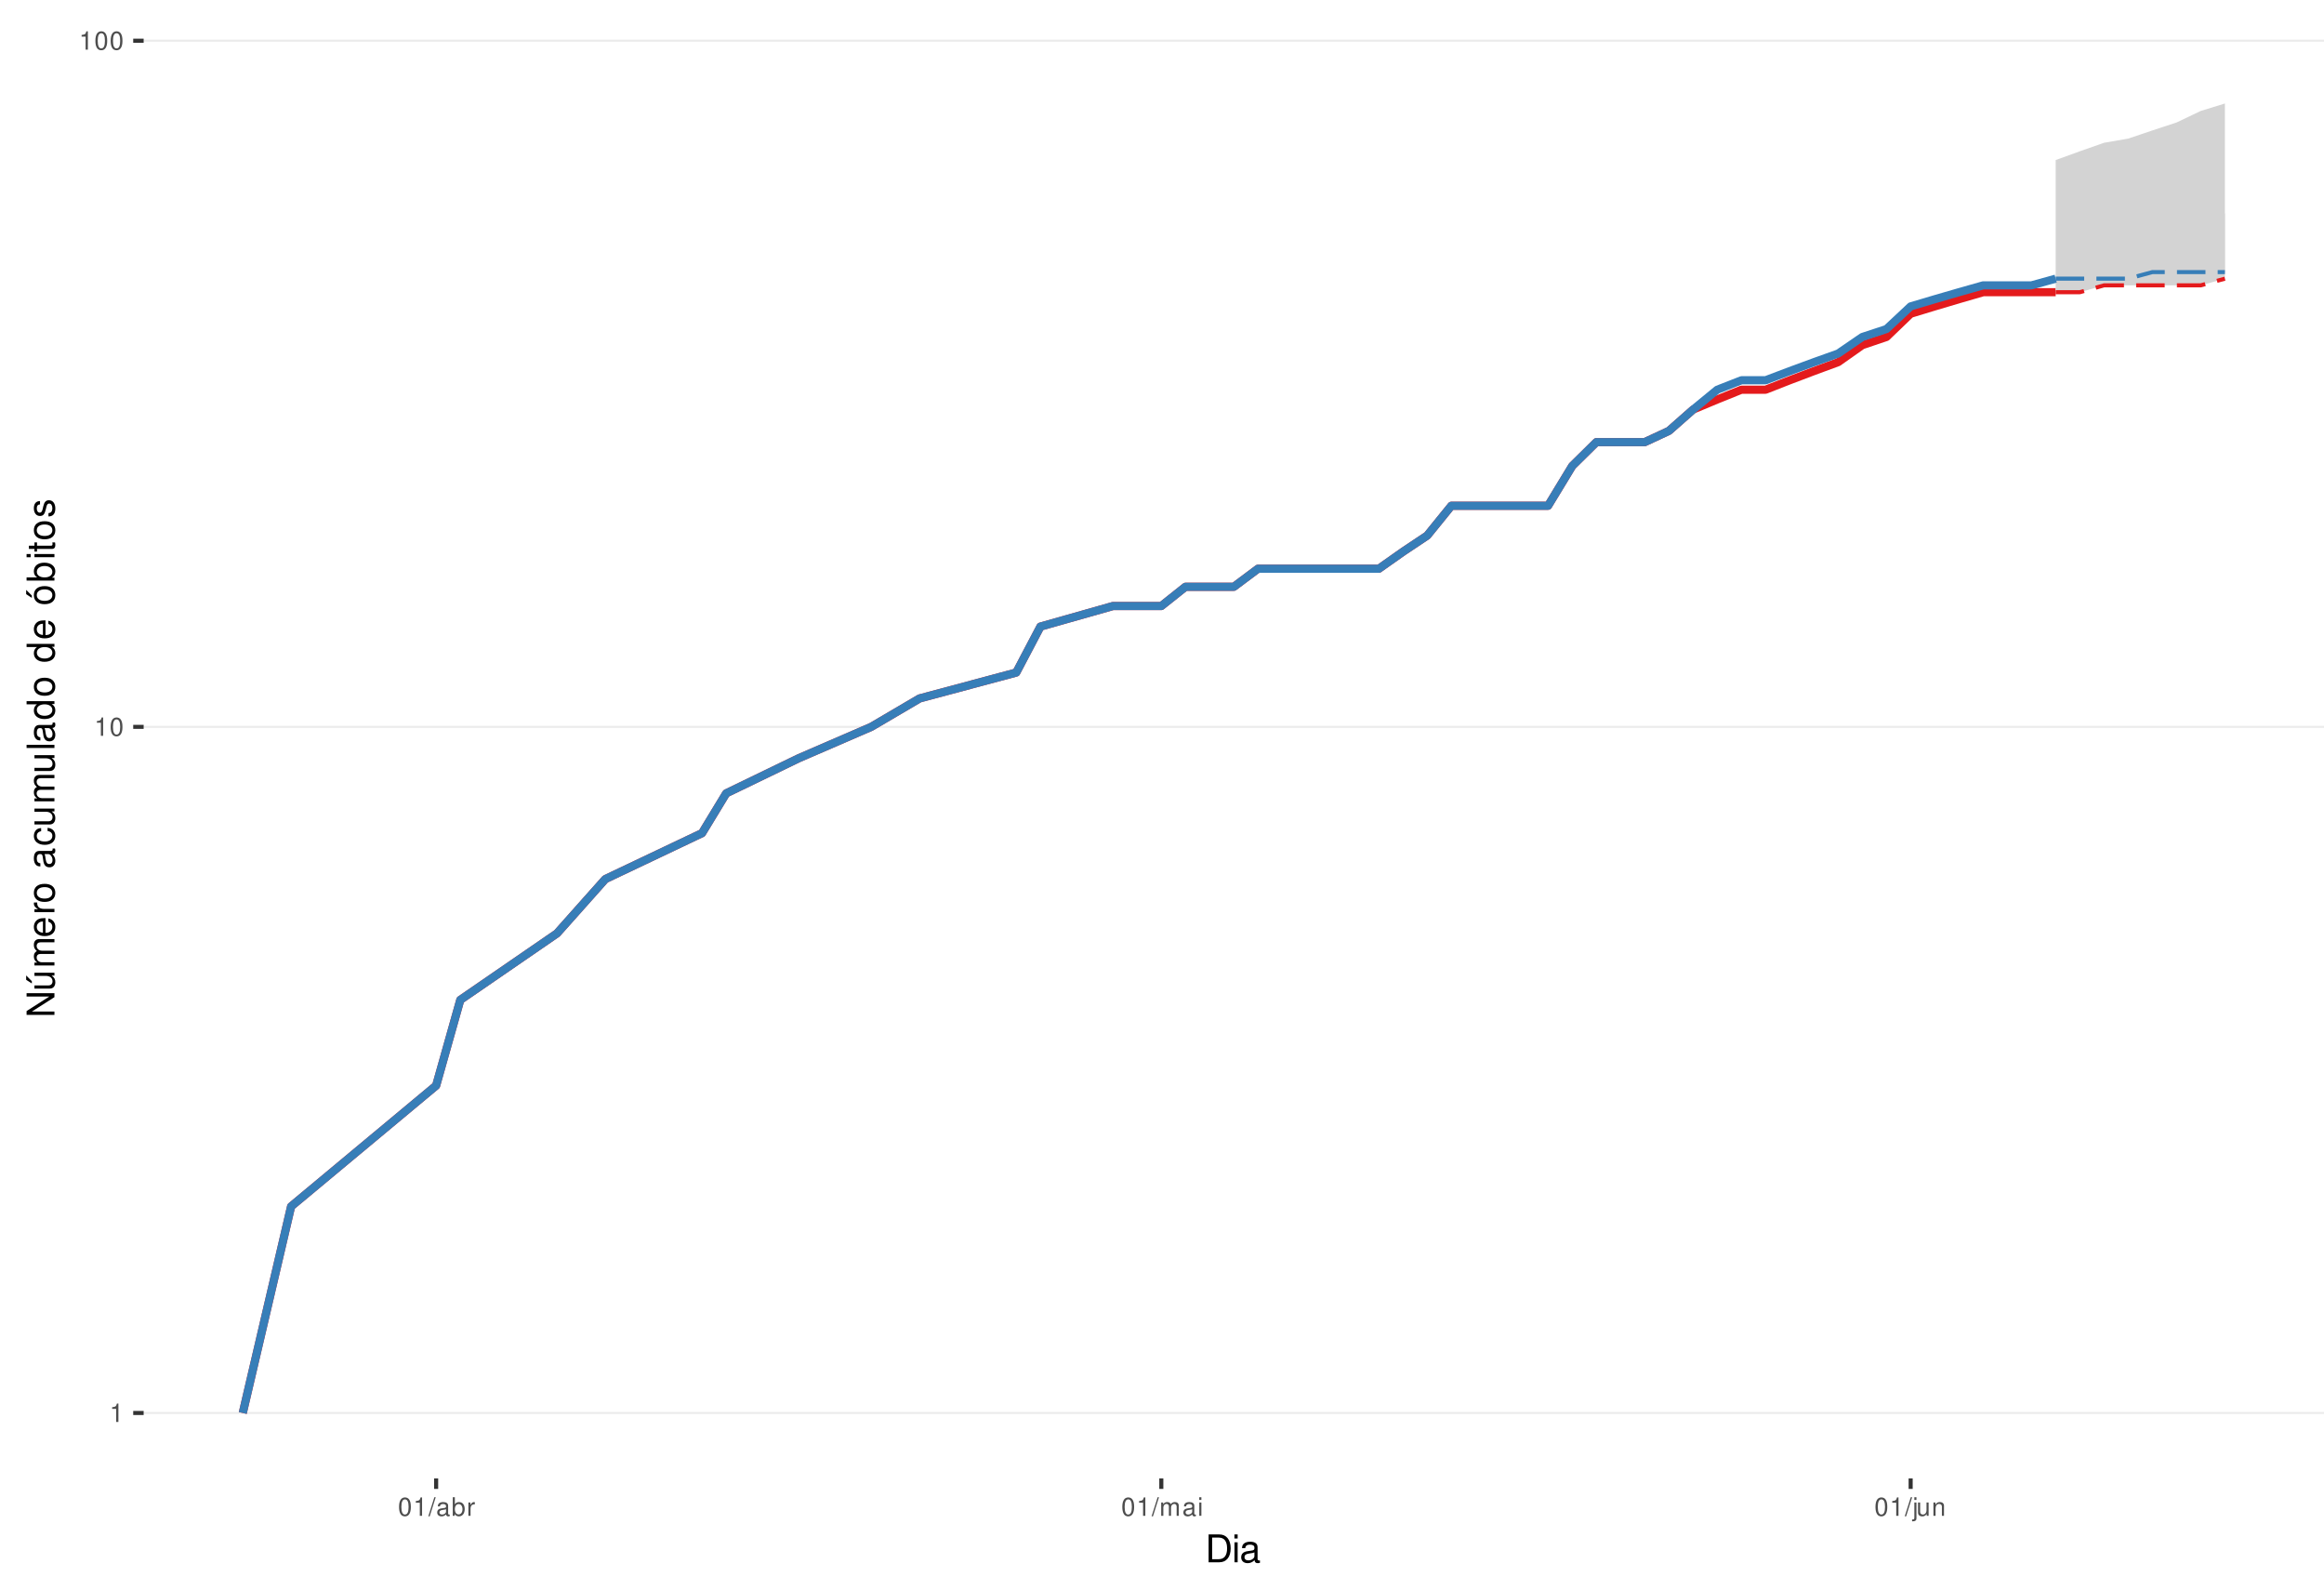
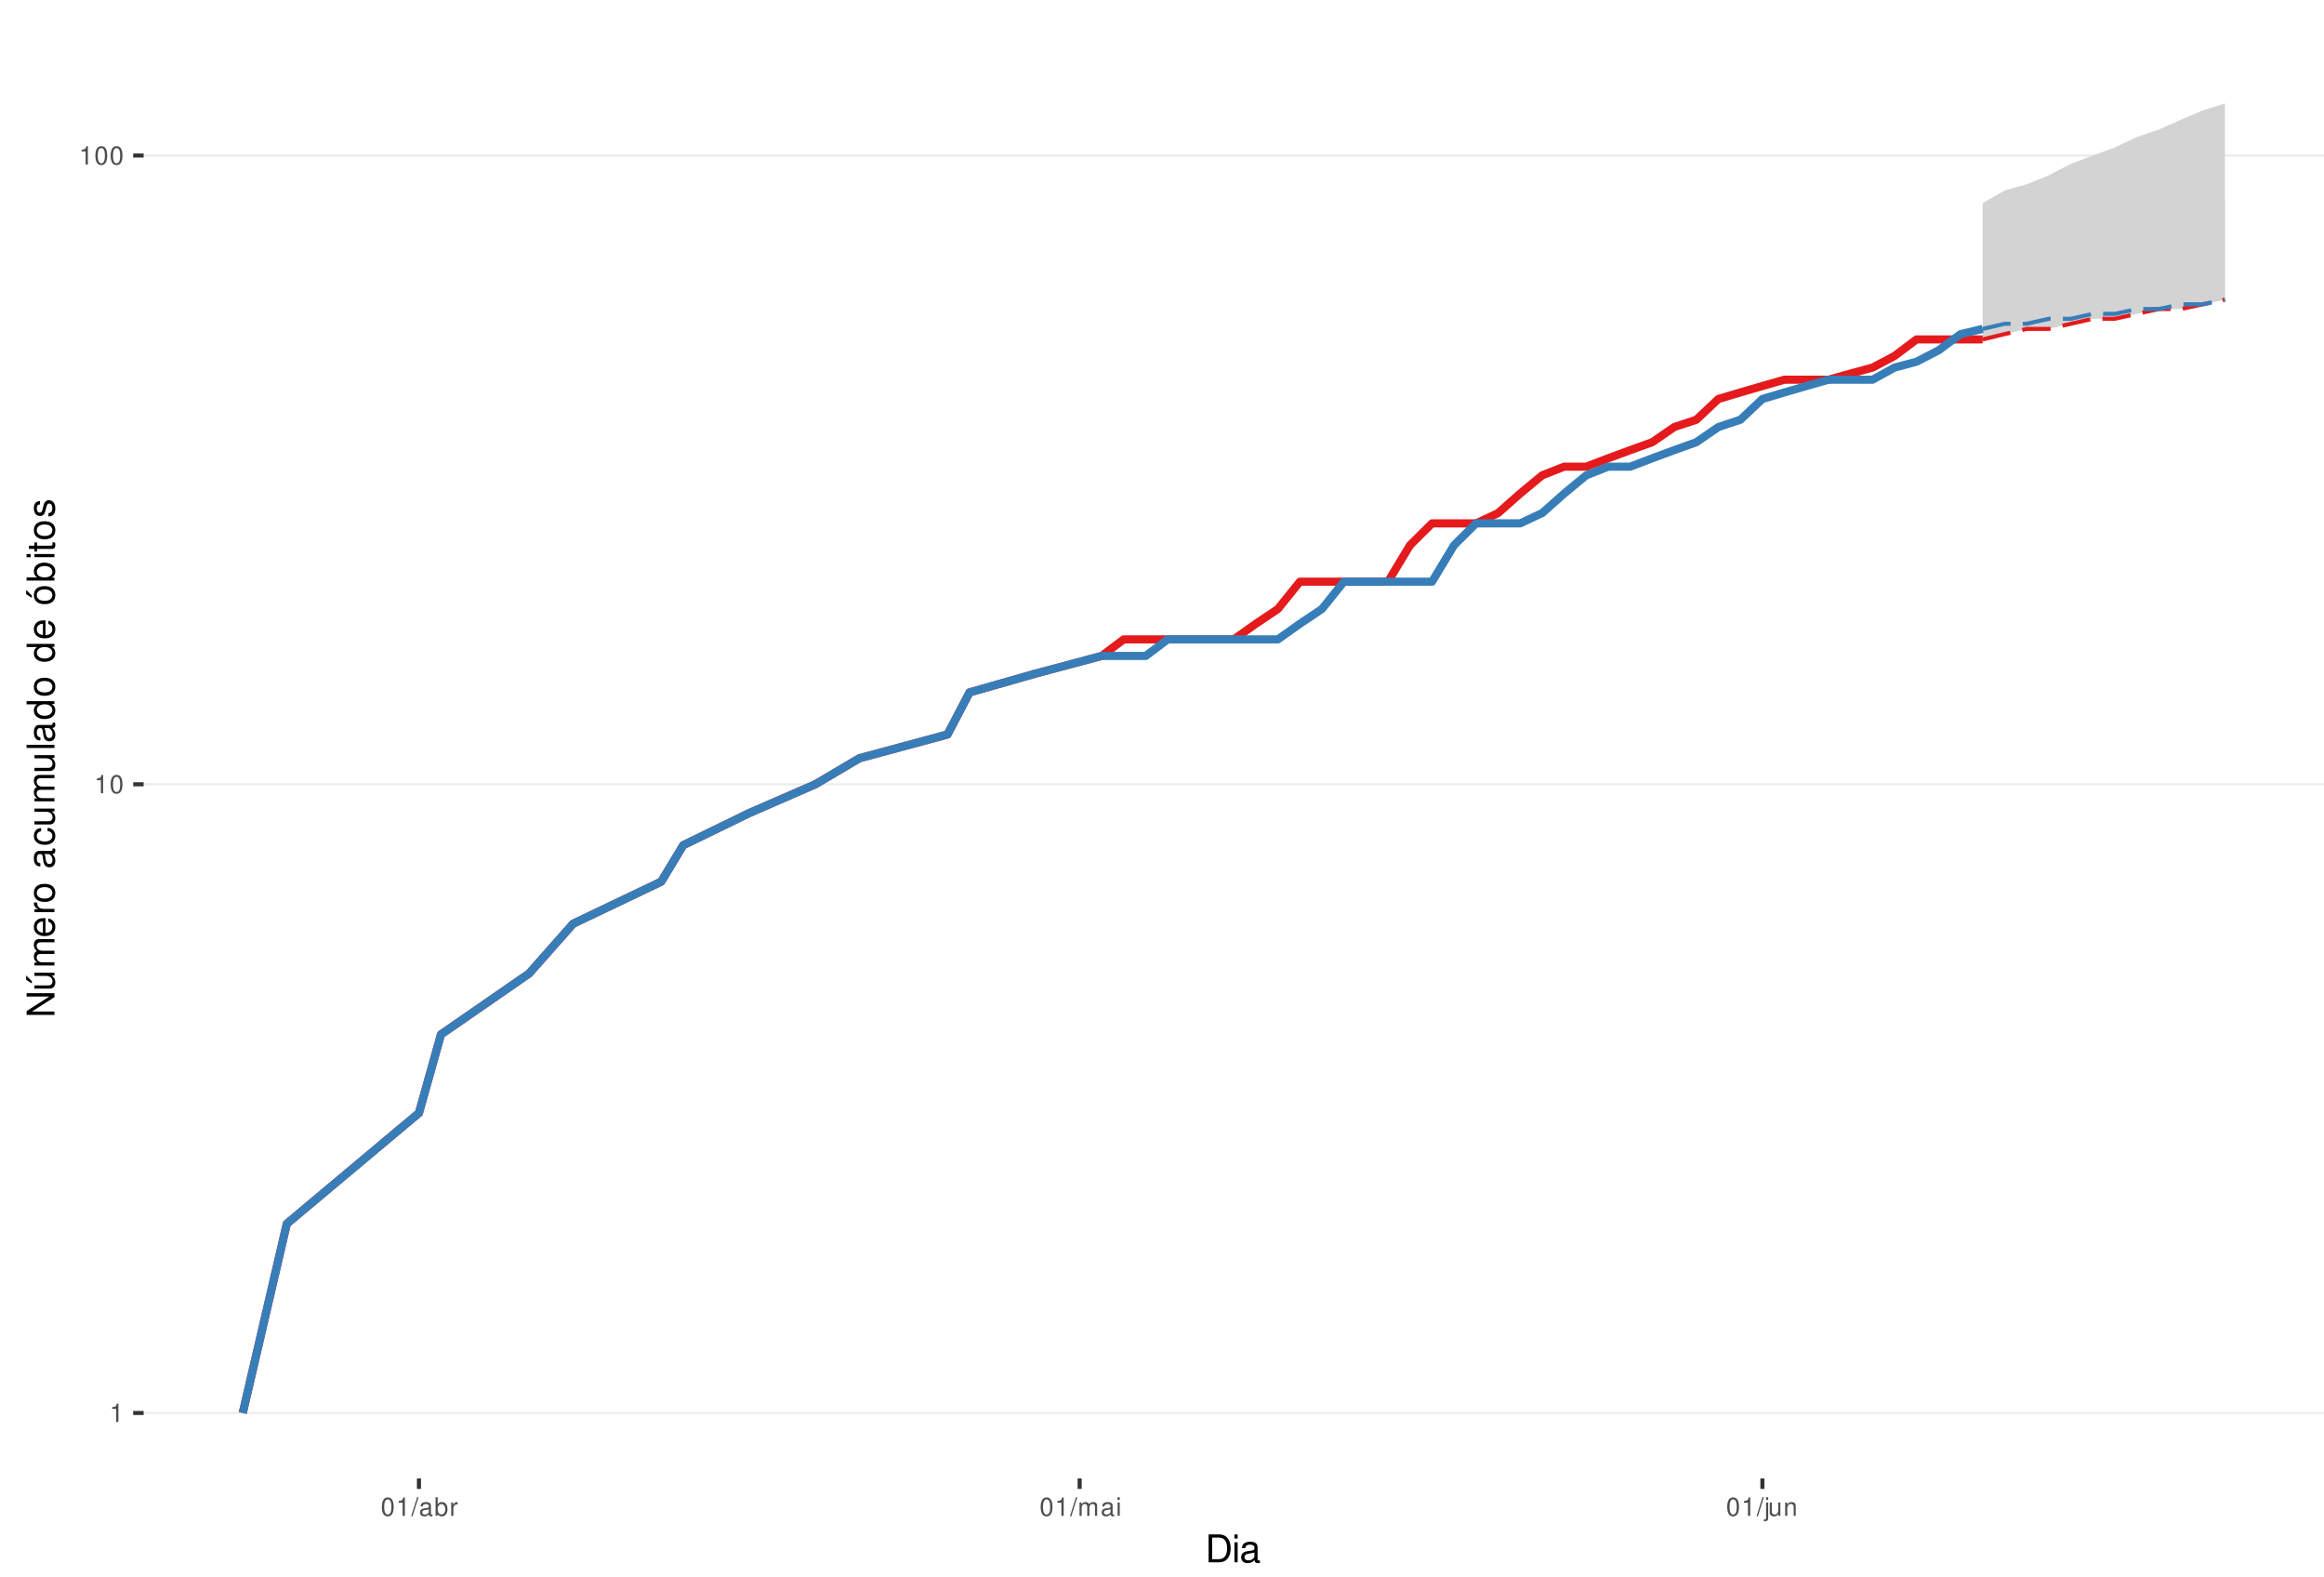
<svg xmlns="http://www.w3.org/2000/svg" xmlns:xlink="http://www.w3.org/1999/xlink" width="609pt" height="413pt" viewBox="0 0 609 413" version="1.1">
  <defs>
    <g>
      <symbol overflow="visible" id="glyph0-0">
        <path style="stroke:none;" d="" />
      </symbol>
      <symbol overflow="visible" id="glyph0-1">
        <path style="stroke:none;" d="M 1.719 -3.422 L 1.719 0 L 2.312 0 L 2.312 -4.812 L 1.922 -4.812 C 1.719 -4.078 1.578 -3.969 0.672 -3.859 L 0.672 -3.422 Z M 1.719 -3.422 " />
      </symbol>
      <symbol overflow="visible" id="glyph0-2">
        <path style="stroke:none;" d="M 1.828 -4.812 C 1.391 -4.812 0.984 -4.609 0.75 -4.281 C 0.438 -3.859 0.281 -3.219 0.281 -2.328 C 0.281 -0.703 0.812 0.156 1.828 0.156 C 2.828 0.156 3.375 -0.703 3.375 -2.297 C 3.375 -3.219 3.234 -3.844 2.922 -4.281 C 2.672 -4.625 2.281 -4.812 1.828 -4.812 Z M 1.828 -4.297 C 2.469 -4.297 2.781 -3.641 2.781 -2.344 C 2.781 -0.969 2.469 -0.328 1.812 -0.328 C 1.203 -0.328 0.891 -1 0.891 -2.328 C 0.891 -3.641 1.203 -4.297 1.828 -4.297 Z M 1.828 -4.297 " />
      </symbol>
      <symbol overflow="visible" id="glyph0-3">
        <path style="stroke:none;" d="M 1.531 -4.859 L -0.047 0.141 L 0.312 0.141 L 1.891 -4.859 Z M 1.531 -4.859 " />
      </symbol>
      <symbol overflow="visible" id="glyph0-4">
        <path style="stroke:none;" d="M 3.562 -0.328 C 3.5 -0.312 3.469 -0.312 3.438 -0.312 C 3.25 -0.312 3.141 -0.406 3.141 -0.578 L 3.141 -2.641 C 3.141 -3.25 2.688 -3.594 1.828 -3.594 C 1.312 -3.594 0.906 -3.438 0.672 -3.188 C 0.516 -3 0.453 -2.797 0.438 -2.453 L 0.984 -2.453 C 1.031 -2.875 1.297 -3.078 1.812 -3.078 C 2.312 -3.078 2.594 -2.891 2.594 -2.562 L 2.594 -2.406 C 2.578 -2.172 2.469 -2.078 2.016 -2.031 C 1.219 -1.922 1.109 -1.891 0.891 -1.812 C 0.484 -1.641 0.281 -1.328 0.281 -0.875 C 0.281 -0.25 0.719 0.156 1.422 0.156 C 1.859 0.156 2.219 0 2.609 -0.359 C 2.656 0 2.828 0.156 3.188 0.156 C 3.297 0.156 3.375 0.141 3.562 0.094 Z M 2.594 -1.094 C 2.594 -0.906 2.531 -0.797 2.375 -0.641 C 2.141 -0.438 1.875 -0.328 1.547 -0.328 C 1.109 -0.328 0.859 -0.547 0.859 -0.891 C 0.859 -1.266 1.094 -1.438 1.703 -1.531 C 2.297 -1.609 2.406 -1.641 2.594 -1.719 Z M 2.594 -1.094 " />
      </symbol>
      <symbol overflow="visible" id="glyph0-5">
        <path style="stroke:none;" d="M 0.359 -4.859 L 0.359 0 L 0.859 0 L 0.859 -0.453 C 1.125 -0.047 1.484 0.156 1.969 0.156 C 2.875 0.156 3.484 -0.594 3.484 -1.75 C 3.484 -2.891 2.922 -3.594 1.984 -3.594 C 1.516 -3.594 1.172 -3.406 0.906 -3.016 L 0.906 -4.859 Z M 1.891 -3.062 C 2.5 -3.062 2.906 -2.531 2.906 -1.703 C 2.906 -0.906 2.484 -0.359 1.891 -0.359 C 1.297 -0.359 0.906 -0.906 0.906 -1.719 C 0.906 -2.531 1.297 -3.062 1.891 -3.062 Z M 1.891 -3.062 " />
      </symbol>
      <symbol overflow="visible" id="glyph0-6">
        <path style="stroke:none;" d="M 0.453 -3.484 L 0.453 0 L 1.016 0 L 1.016 -1.812 C 1.031 -2.656 1.375 -3.016 2.141 -3 L 2.141 -3.562 C 2.047 -3.578 1.984 -3.594 1.922 -3.594 C 1.562 -3.594 1.297 -3.375 0.969 -2.859 L 0.969 -3.484 Z M 0.453 -3.484 " />
      </symbol>
      <symbol overflow="visible" id="glyph0-7">
        <path style="stroke:none;" d="M 0.469 -3.484 L 0.469 0 L 1.031 0 L 1.031 -2.188 C 1.031 -2.703 1.391 -3.109 1.844 -3.109 C 2.25 -3.109 2.484 -2.844 2.484 -2.406 L 2.484 0 L 3.047 0 L 3.047 -2.188 C 3.047 -2.703 3.422 -3.109 3.875 -3.109 C 4.266 -3.109 4.516 -2.844 4.516 -2.406 L 4.516 0 L 5.078 0 L 5.078 -2.609 C 5.078 -3.234 4.719 -3.594 4.062 -3.594 C 3.594 -3.594 3.312 -3.453 2.984 -3.062 C 2.781 -3.422 2.5 -3.594 2.047 -3.594 C 1.578 -3.594 1.266 -3.422 0.984 -3 L 0.984 -3.484 Z M 0.469 -3.484 " />
      </symbol>
      <symbol overflow="visible" id="glyph0-8">
        <path style="stroke:none;" d="M 1 -3.484 L 0.453 -3.484 L 0.453 0 L 1 0 Z M 1 -4.859 L 0.438 -4.859 L 0.438 -4.156 L 1 -4.156 Z M 1 -4.859 " />
      </symbol>
      <symbol overflow="visible" id="glyph0-9">
        <path style="stroke:none;" d="M 0.469 -3.484 L 0.469 0.5 C 0.469 0.859 0.359 0.969 0.016 0.969 C -0.031 0.969 -0.047 0.969 -0.125 0.953 L -0.125 1.438 C -0.047 1.438 -0.016 1.453 0.062 1.453 C 0.688 1.453 1.016 1.203 1.016 0.719 L 1.016 -3.484 Z M 1.016 -4.859 L 0.469 -4.859 L 0.469 -4.156 L 1.016 -4.156 Z M 1.016 -4.859 " />
      </symbol>
      <symbol overflow="visible" id="glyph0-10">
        <path style="stroke:none;" d="M 3.203 0 L 3.203 -3.484 L 2.656 -3.484 L 2.656 -1.516 C 2.656 -0.797 2.281 -0.328 1.703 -0.328 C 1.266 -0.328 0.984 -0.594 0.984 -1.016 L 0.984 -3.484 L 0.438 -3.484 L 0.438 -0.797 C 0.438 -0.219 0.859 0.156 1.547 0.156 C 2.062 0.156 2.391 -0.031 2.703 -0.484 L 2.703 0 Z M 3.203 0 " />
      </symbol>
      <symbol overflow="visible" id="glyph0-11">
        <path style="stroke:none;" d="M 0.469 -3.484 L 0.469 0 L 1.031 0 L 1.031 -1.922 C 1.031 -2.641 1.391 -3.109 1.969 -3.109 C 2.406 -3.109 2.688 -2.828 2.688 -2.422 L 2.688 0 L 3.234 0 L 3.234 -2.641 C 3.234 -3.219 2.812 -3.594 2.141 -3.594 C 1.625 -3.594 1.281 -3.391 0.984 -2.906 L 0.984 -3.484 Z M 0.469 -3.484 " />
      </symbol>
      <symbol overflow="visible" id="glyph1-0">
        <path style="stroke:none;" d="" />
      </symbol>
      <symbol overflow="visible" id="glyph1-1">
        <path style="stroke:none;" d="M 0.891 0 L 3.703 0 C 5.547 0 6.672 -1.375 6.672 -3.656 C 6.672 -5.906 5.547 -7.297 3.703 -7.297 L 0.891 -7.297 Z M 1.812 -0.812 L 1.812 -6.469 L 3.547 -6.469 C 4.984 -6.469 5.734 -5.5 5.734 -3.641 C 5.734 -1.797 4.984 -0.812 3.547 -0.812 Z M 1.812 -0.812 " />
      </symbol>
      <symbol overflow="visible" id="glyph1-2">
        <path style="stroke:none;" d="M 1.5 -5.234 L 0.672 -5.234 L 0.672 0 L 1.5 0 Z M 1.5 -7.297 L 0.656 -7.297 L 0.656 -6.234 L 1.5 -6.234 Z M 1.5 -7.297 " />
      </symbol>
      <symbol overflow="visible" id="glyph1-3">
        <path style="stroke:none;" d="M 5.344 -0.484 C 5.266 -0.469 5.219 -0.469 5.172 -0.469 C 4.875 -0.469 4.719 -0.625 4.719 -0.875 L 4.719 -3.953 C 4.719 -4.891 4.047 -5.391 2.75 -5.391 C 1.984 -5.391 1.375 -5.172 1.016 -4.781 C 0.766 -4.516 0.672 -4.203 0.656 -3.688 L 1.484 -3.688 C 1.562 -4.328 1.938 -4.625 2.719 -4.625 C 3.484 -4.625 3.891 -4.344 3.891 -3.844 L 3.891 -3.625 C 3.875 -3.266 3.703 -3.125 3.016 -3.047 C 1.844 -2.891 1.656 -2.844 1.344 -2.719 C 0.734 -2.453 0.422 -2 0.422 -1.312 C 0.422 -0.375 1.078 0.234 2.141 0.234 C 2.797 0.234 3.328 0 3.922 -0.547 C 3.984 0 4.234 0.234 4.781 0.234 C 4.953 0.234 5.062 0.203 5.344 0.141 Z M 3.891 -1.656 C 3.891 -1.375 3.812 -1.203 3.562 -0.969 C 3.219 -0.656 2.812 -0.5 2.312 -0.5 C 1.672 -0.5 1.297 -0.812 1.297 -1.344 C 1.297 -1.891 1.656 -2.172 2.547 -2.297 C 3.438 -2.422 3.609 -2.453 3.891 -2.594 Z M 3.891 -1.656 " />
      </symbol>
      <symbol overflow="visible" id="glyph2-0">
        <path style="stroke:none;" d="" />
      </symbol>
      <symbol overflow="visible" id="glyph2-1">
        <path style="stroke:none;" d="M -7.297 -6.453 L -7.297 -5.578 L -1.328 -5.578 L -7.297 -1.766 L -7.297 -0.766 L 0 -0.766 L 0 -1.641 L -5.906 -1.641 L 0 -5.406 L 0 -6.453 Z M -7.297 -6.453 " />
      </symbol>
      <symbol overflow="visible" id="glyph2-2">
        <path style="stroke:none;" d="M 0 -4.812 L -5.234 -4.812 L -5.234 -3.984 L -2.266 -3.984 C -1.203 -3.984 -0.5 -3.438 -0.5 -2.562 C -0.5 -1.906 -0.906 -1.484 -1.531 -1.484 L -5.234 -1.484 L -5.234 -0.656 L -1.203 -0.656 C -0.328 -0.656 0.234 -1.297 0.234 -2.312 C 0.234 -3.094 -0.047 -3.578 -0.734 -4.062 L 0 -4.062 Z M -7.406 -2.953 L -5.922 -2 L -5.922 -2.594 L -7.406 -4.094 Z M -7.406 -2.953 " />
      </symbol>
      <symbol overflow="visible" id="glyph2-3">
        <path style="stroke:none;" d="M -5.234 -0.703 L 0 -0.703 L 0 -1.547 L -3.297 -1.547 C -4.047 -1.547 -4.656 -2.094 -4.656 -2.766 C -4.656 -3.391 -4.281 -3.734 -3.609 -3.734 L 0 -3.734 L 0 -4.578 L -3.297 -4.578 C -4.047 -4.578 -4.656 -5.125 -4.656 -5.812 C -4.656 -6.422 -4.266 -6.781 -3.609 -6.781 L 0 -6.781 L 0 -7.625 L -3.938 -7.625 C -4.875 -7.625 -5.391 -7.078 -5.391 -6.094 C -5.391 -5.406 -5.188 -4.984 -4.594 -4.484 C -5.156 -4.188 -5.391 -3.766 -5.391 -3.078 C -5.391 -2.375 -5.125 -1.906 -4.5 -1.469 L -5.234 -1.469 Z M -5.234 -0.703 " />
      </symbol>
      <symbol overflow="visible" id="glyph2-4">
        <path style="stroke:none;" d="M -2.344 -5.125 C -3.141 -5.125 -3.625 -5.062 -4.016 -4.922 C -4.875 -4.578 -5.391 -3.781 -5.391 -2.797 C -5.391 -1.344 -4.281 -0.406 -2.547 -0.406 C -0.812 -0.406 0.234 -1.297 0.234 -2.781 C 0.234 -3.984 -0.453 -4.812 -1.594 -5.016 L -1.594 -4.188 C -0.906 -3.953 -0.547 -3.484 -0.547 -2.812 C -0.547 -2.281 -0.781 -1.828 -1.219 -1.547 C -1.516 -1.344 -1.812 -1.281 -2.344 -1.266 Z M -3.016 -1.297 C -3.984 -1.359 -4.625 -1.953 -4.625 -2.797 C -4.625 -3.641 -3.953 -4.234 -3.016 -4.234 Z M -3.016 -1.297 " />
      </symbol>
      <symbol overflow="visible" id="glyph2-5">
        <path style="stroke:none;" d="M -5.234 -0.688 L 0 -0.688 L 0 -1.531 L -2.719 -1.531 C -3.984 -1.547 -4.547 -2.062 -4.516 -3.203 L -5.359 -3.203 C -5.375 -3.062 -5.391 -2.984 -5.391 -2.891 C -5.391 -2.344 -5.062 -1.938 -4.297 -1.453 L -5.234 -1.453 Z M -5.234 -0.688 " />
      </symbol>
      <symbol overflow="visible" id="glyph2-6">
        <path style="stroke:none;" d="M -5.391 -2.719 C -5.391 -1.234 -4.344 -0.359 -2.578 -0.359 C -0.812 -0.359 0.234 -1.234 0.234 -2.734 C 0.234 -4.203 -0.812 -5.094 -2.547 -5.094 C -4.359 -5.094 -5.391 -4.234 -5.391 -2.719 Z M -4.625 -2.734 C -4.625 -3.672 -3.844 -4.234 -2.547 -4.234 C -1.312 -4.234 -0.547 -3.656 -0.547 -2.734 C -0.547 -1.797 -1.312 -1.234 -2.578 -1.234 C -3.844 -1.234 -4.625 -1.797 -4.625 -2.734 Z M -4.625 -2.734 " />
      </symbol>
      <symbol overflow="visible" id="glyph2-7">
        <path style="stroke:none;" d="" />
      </symbol>
      <symbol overflow="visible" id="glyph2-8">
        <path style="stroke:none;" d="M -0.484 -5.344 C -0.469 -5.266 -0.469 -5.219 -0.469 -5.172 C -0.469 -4.875 -0.625 -4.719 -0.875 -4.719 L -3.953 -4.719 C -4.891 -4.719 -5.391 -4.047 -5.391 -2.75 C -5.391 -1.984 -5.172 -1.375 -4.781 -1.016 C -4.516 -0.766 -4.203 -0.672 -3.688 -0.656 L -3.688 -1.484 C -4.328 -1.562 -4.625 -1.938 -4.625 -2.719 C -4.625 -3.484 -4.344 -3.891 -3.844 -3.891 L -3.625 -3.891 C -3.266 -3.875 -3.125 -3.703 -3.047 -3.016 C -2.891 -1.844 -2.844 -1.656 -2.719 -1.344 C -2.453 -0.734 -2 -0.422 -1.312 -0.422 C -0.375 -0.422 0.234 -1.078 0.234 -2.141 C 0.234 -2.797 0 -3.328 -0.547 -3.922 C 0 -3.984 0.234 -4.234 0.234 -4.781 C 0.234 -4.953 0.203 -5.062 0.141 -5.344 Z M -1.656 -3.891 C -1.375 -3.891 -1.203 -3.812 -0.969 -3.562 C -0.656 -3.219 -0.5 -2.812 -0.5 -2.312 C -0.5 -1.672 -0.812 -1.297 -1.344 -1.297 C -1.891 -1.297 -2.172 -1.656 -2.297 -2.547 C -2.422 -3.438 -2.453 -3.609 -2.594 -3.891 Z M -1.656 -3.891 " />
      </symbol>
      <symbol overflow="visible" id="glyph2-9">
        <path style="stroke:none;" d="M -3.484 -4.703 C -3.984 -4.672 -4.312 -4.562 -4.609 -4.359 C -5.094 -4 -5.391 -3.375 -5.391 -2.641 C -5.391 -1.219 -4.266 -0.312 -2.531 -0.312 C -0.844 -0.312 0.234 -1.203 0.234 -2.625 C 0.234 -3.875 -0.516 -4.672 -1.797 -4.766 L -1.797 -3.938 C -0.953 -3.797 -0.547 -3.359 -0.547 -2.656 C -0.547 -1.734 -1.297 -1.188 -2.531 -1.188 C -3.844 -1.188 -4.625 -1.719 -4.625 -2.625 C -4.625 -3.328 -4.203 -3.766 -3.484 -3.875 Z M -3.484 -4.703 " />
      </symbol>
      <symbol overflow="visible" id="glyph2-10">
        <path style="stroke:none;" d="M 0 -4.812 L -5.234 -4.812 L -5.234 -3.984 L -2.266 -3.984 C -1.203 -3.984 -0.5 -3.438 -0.5 -2.562 C -0.5 -1.906 -0.906 -1.484 -1.531 -1.484 L -5.234 -1.484 L -5.234 -0.656 L -1.203 -0.656 C -0.328 -0.656 0.234 -1.297 0.234 -2.312 C 0.234 -3.094 -0.047 -3.578 -0.734 -4.062 L 0 -4.062 Z M 0 -4.812 " />
      </symbol>
      <symbol overflow="visible" id="glyph2-11">
        <path style="stroke:none;" d="M -7.297 -1.516 L -7.297 -0.688 L 0 -0.688 L 0 -1.516 Z M -7.297 -1.516 " />
      </symbol>
      <symbol overflow="visible" id="glyph2-12">
        <path style="stroke:none;" d="M -7.297 -4.953 L -7.297 -4.125 L -4.578 -4.125 C -5.109 -3.766 -5.391 -3.203 -5.391 -2.516 C -5.391 -1.156 -4.297 -0.266 -2.625 -0.266 C -0.859 -0.266 0.234 -1.125 0.234 -2.547 C 0.234 -3.266 -0.047 -3.766 -0.688 -4.203 L 0 -4.203 L 0 -4.953 Z M -4.609 -2.656 C -4.609 -3.547 -3.812 -4.125 -2.562 -4.125 C -1.344 -4.125 -0.547 -3.547 -0.547 -2.656 C -0.547 -1.734 -1.359 -1.125 -2.578 -1.125 C -3.797 -1.125 -4.609 -1.734 -4.609 -2.656 Z M -4.609 -2.656 " />
      </symbol>
      <symbol overflow="visible" id="glyph2-13">
        <path style="stroke:none;" d="M -5.391 -2.719 C -5.391 -1.234 -4.344 -0.359 -2.578 -0.359 C -0.812 -0.359 0.234 -1.234 0.234 -2.734 C 0.234 -4.203 -0.812 -5.094 -2.547 -5.094 C -4.359 -5.094 -5.391 -4.234 -5.391 -2.719 Z M -4.625 -2.734 C -4.625 -3.672 -3.844 -4.234 -2.547 -4.234 C -1.312 -4.234 -0.547 -3.656 -0.547 -2.734 C -0.547 -1.797 -1.312 -1.234 -2.578 -1.234 C -3.844 -1.234 -4.625 -1.797 -4.625 -2.734 Z M -7.406 -2.984 L -5.922 -2.016 L -5.922 -2.625 L -7.406 -4.109 Z M -7.406 -2.984 " />
      </symbol>
      <symbol overflow="visible" id="glyph2-14">
        <path style="stroke:none;" d="M -7.297 -0.547 L 0 -0.547 L 0 -1.297 L -0.672 -1.297 C -0.062 -1.688 0.234 -2.219 0.234 -2.953 C 0.234 -4.328 -0.906 -5.234 -2.641 -5.234 C -4.344 -5.234 -5.391 -4.375 -5.391 -2.984 C -5.391 -2.266 -5.125 -1.766 -4.531 -1.375 L -7.297 -1.375 Z M -4.609 -2.828 C -4.609 -3.766 -3.797 -4.359 -2.547 -4.359 C -1.359 -4.359 -0.547 -3.734 -0.547 -2.828 C -0.547 -1.938 -1.344 -1.375 -2.578 -1.375 C -3.812 -1.375 -4.609 -1.938 -4.609 -2.828 Z M -4.609 -2.828 " />
      </symbol>
      <symbol overflow="visible" id="glyph2-15">
        <path style="stroke:none;" d="M -5.234 -1.5 L -5.234 -0.672 L 0 -0.672 L 0 -1.5 Z M -7.297 -1.5 L -7.297 -0.656 L -6.234 -0.656 L -6.234 -1.5 Z M -7.297 -1.5 " />
      </symbol>
      <symbol overflow="visible" id="glyph2-16">
        <path style="stroke:none;" d="M -5.234 -2.547 L -5.234 -1.688 L -6.688 -1.688 L -6.688 -0.844 L -5.234 -0.844 L -5.234 -0.141 L -4.562 -0.141 L -4.562 -0.844 L -0.594 -0.844 C -0.062 -0.844 0.234 -1.203 0.234 -1.859 C 0.234 -2.078 0.203 -2.266 0.156 -2.547 L -0.547 -2.547 C -0.516 -2.422 -0.5 -2.312 -0.5 -2.141 C -0.5 -1.781 -0.594 -1.688 -0.969 -1.688 L -4.562 -1.688 L -4.562 -2.547 Z M -5.234 -2.547 " />
      </symbol>
      <symbol overflow="visible" id="glyph2-17">
        <path style="stroke:none;" d="M -3.781 -4.375 C -4.812 -4.375 -5.391 -3.688 -5.391 -2.484 C -5.391 -1.266 -4.766 -0.469 -3.797 -0.469 C -2.969 -0.469 -2.578 -0.891 -2.281 -2.125 L -2.094 -2.906 C -1.953 -3.484 -1.734 -3.719 -1.375 -3.719 C -0.875 -3.719 -0.547 -3.234 -0.547 -2.5 C -0.547 -2.047 -0.672 -1.672 -0.891 -1.453 C -1.047 -1.328 -1.188 -1.266 -1.562 -1.219 L -1.562 -0.344 C -0.344 -0.375 0.234 -1.062 0.234 -2.438 C 0.234 -3.75 -0.422 -4.594 -1.438 -4.594 C -2.203 -4.594 -2.641 -4.156 -2.891 -3.109 L -3.078 -2.312 C -3.234 -1.625 -3.453 -1.344 -3.828 -1.344 C -4.312 -1.344 -4.625 -1.766 -4.625 -2.453 C -4.625 -3.125 -4.328 -3.484 -3.781 -3.5 Z M -3.781 -4.375 " />
      </symbol>
    </g>
    <clipPath id="clip1">
      <path d="M 37.645 9.961 L 609 9.961 L 609 387.328 L 37.645 387.328 Z M 37.645 9.961 " />
    </clipPath>
    <clipPath id="clip2">
      <path d="M 37.645 369 L 609 369 L 609 371 L 37.645 371 Z M 37.645 369 " />
    </clipPath>
    <clipPath id="clip3">
-       <path d="M 37.645 190 L 609 190 L 609 191 L 37.645 191 Z M 37.645 190 " />
+       <path d="M 37.645 205 L 609 205 L 609 206 L 37.645 206 Z M 37.645 205 " />
    </clipPath>
    <clipPath id="clip4">
-       <path d="M 37.645 10 L 609 10 L 609 11 L 37.645 11 Z M 37.645 10 " />
+       <path d="M 37.645 40 L 609 40 L 609 42 L 37.645 42 Z M 37.645 40 " />
    </clipPath>
  </defs>
  <g id="surface235">
    <rect x="0" y="0" width="609" height="413" style="fill:rgb(100%,100%,100%);fill-opacity:1;stroke:none;" />
    <rect x="0" y="0" width="609" height="413" style="fill:rgb(100%,100%,100%);fill-opacity:1;stroke:none;" />
    <path style="fill:none;stroke-width:1.067;stroke-linecap:round;stroke-linejoin:round;stroke:rgb(100%,100%,100%);stroke-opacity:1;stroke-miterlimit:10;" d="M 0 413 L 609 413 L 609 0 L 0 0 Z M 0 413 " />
    <g clip-path="url(#clip1)" clip-rule="nonzero">
      <path style=" stroke:none;fill-rule:nonzero;fill:rgb(100%,100%,100%);fill-opacity:1;" d="M 37.645 387.328 L 609 387.328 L 609 9.961 L 37.645 9.961 Z M 37.645 387.328 " />
    </g>
    <g clip-path="url(#clip2)" clip-rule="nonzero">
      <path style="fill:none;stroke-width:0.533;stroke-linecap:butt;stroke-linejoin:round;stroke:rgb(92.157%,92.157%,92.157%);stroke-opacity:1;stroke-miterlimit:10;" d="M 37.645 370.176 L 609 370.176 " />
    </g>
    <g clip-path="url(#clip3)" clip-rule="nonzero">
-       <path style="fill:none;stroke-width:0.533;stroke-linecap:butt;stroke-linejoin:round;stroke:rgb(92.157%,92.157%,92.157%);stroke-opacity:1;stroke-miterlimit:10;" d="M 37.645 190.422 L 609 190.422 " />
+       <path style="fill:none;stroke-width:0.533;stroke-linecap:butt;stroke-linejoin:round;stroke:rgb(92.157%,92.157%,92.157%);stroke-opacity:1;stroke-miterlimit:10;" d="M 37.645 205.465 L 609 205.465 " />
    </g>
    <g clip-path="url(#clip4)" clip-rule="nonzero">
-       <path style="fill:none;stroke-width:0.533;stroke-linecap:butt;stroke-linejoin:round;stroke:rgb(92.157%,92.157%,92.157%);stroke-opacity:1;stroke-miterlimit:10;" d="M 37.645 10.664 L 609 10.664 " />
-     </g>
-     <path style="fill:none;stroke-width:2.134;stroke-linecap:butt;stroke-linejoin:round;stroke:rgb(89.412%,10.196%,10.98%);stroke-opacity:1;stroke-miterlimit:10;" d="M 63.617 370.176 L 76.285 316.062 L 114.289 284.41 L 120.625 261.953 L 145.961 244.531 L 158.629 230.301 L 183.969 218.266 L 190.301 207.84 L 209.305 198.645 L 228.309 190.422 L 240.977 182.98 L 266.312 176.188 L 272.648 164.152 L 291.652 158.766 L 304.32 158.766 L 310.652 153.73 L 323.324 153.73 L 329.656 148.996 L 361.328 148.996 L 367.664 144.535 L 373.996 140.312 L 380.332 132.5 L 405.668 132.5 L 412.004 122.074 L 418.336 115.828 L 431.004 115.828 L 437.34 112.879 L 443.676 107.301 L 450.008 104.656 L 456.344 102.098 L 462.676 102.098 L 469.012 99.617 L 475.348 97.215 L 481.68 94.883 L 488.016 90.422 L 494.348 88.285 L 500.684 82.195 L 507.02 80.27 L 513.352 78.387 L 519.688 76.551 L 538.688 76.551 " />
-     <path style=" stroke:none;fill-rule:nonzero;fill:rgb(82.745%,82.745%,82.745%);fill-opacity:1;" d="M 538.688 41.93 L 545.023 39.633 L 551.359 37.402 L 557.691 36.312 L 564.027 34.172 L 570.359 32.09 L 576.695 29.066 L 583.031 27.117 L 583.031 73.004 L 576.695 74.758 L 551.359 74.758 L 545.023 76.551 L 538.688 76.551 Z M 538.688 41.93 " />
-     <path style="fill:none;stroke-width:1.067;stroke-linecap:butt;stroke-linejoin:round;stroke:rgb(89.412%,10.196%,10.98%);stroke-opacity:1;stroke-dasharray:7.469,3.201;stroke-miterlimit:10;" d="M 538.688 76.551 L 545.023 76.551 L 551.359 74.758 L 576.695 74.758 L 583.031 73.004 " />
-     <path style="fill:none;stroke-width:2.134;stroke-linecap:butt;stroke-linejoin:round;stroke:rgb(21.569%,49.412%,72.157%);stroke-opacity:1;stroke-miterlimit:10;" d="M 63.617 370.176 L 76.285 316.062 L 114.289 284.41 L 120.625 261.953 L 145.961 244.531 L 158.629 230.301 L 183.969 218.266 L 190.301 207.84 L 209.305 198.645 L 228.309 190.422 L 240.977 182.98 L 266.312 176.188 L 272.648 164.152 L 291.652 158.766 L 304.32 158.766 L 310.652 153.73 L 323.324 153.73 L 329.656 148.996 L 361.328 148.996 L 367.664 144.535 L 373.996 140.312 L 380.332 132.5 L 405.668 132.5 L 412.004 122.074 L 418.336 115.828 L 431.004 115.828 L 437.34 112.879 L 443.676 107.301 L 450.008 102.098 L 456.344 99.617 L 462.676 99.617 L 469.012 97.215 L 475.348 94.883 L 481.68 92.621 L 488.016 88.285 L 494.348 86.203 L 500.684 80.27 L 507.02 78.387 L 513.352 76.551 L 519.688 74.758 L 532.355 74.758 L 538.688 73.004 " />
-     <path style=" stroke:none;fill-rule:nonzero;fill:rgb(82.745%,82.745%,82.745%);fill-opacity:1;" d="M 538.688 73.004 L 545.023 69.609 L 551.359 67.965 L 557.691 64.777 L 564.027 61.715 L 570.359 60.227 L 576.695 57.336 L 583.031 55.93 L 583.031 71.285 L 564.027 71.285 L 557.691 73.004 Z M 538.688 73.004 " />
-     <path style="fill:none;stroke-width:1.067;stroke-linecap:butt;stroke-linejoin:round;stroke:rgb(21.569%,49.412%,72.157%);stroke-opacity:1;stroke-dasharray:7.469,3.201;stroke-miterlimit:10;" d="M 538.688 73.004 L 557.691 73.004 L 564.027 71.285 L 583.031 71.285 " />
+       <path style="fill:none;stroke-width:0.533;stroke-linecap:butt;stroke-linejoin:round;stroke:rgb(92.157%,92.157%,92.157%);stroke-opacity:1;stroke-miterlimit:10;" d="M 37.645 40.75 L 609 40.75 " />
+     </g>
+     <path style=" stroke:none;fill-rule:nonzero;fill:rgb(82.745%,82.745%,82.745%);fill-opacity:1;" d="M 519.547 53.223 L 525.316 49.895 L 531.09 48.289 L 536.859 45.941 L 542.629 42.93 L 548.402 40.75 L 554.172 38.637 L 559.945 35.91 L 565.715 33.934 L 571.488 31.379 L 577.258 28.91 L 583.031 27.117 L 583.031 78.496 L 577.258 79.719 L 571.488 80.961 L 565.715 80.961 L 559.945 82.227 L 554.172 83.516 L 548.402 83.516 L 542.629 84.828 L 536.859 86.168 L 531.09 86.168 L 525.316 87.527 L 519.547 88.918 Z M 519.547 53.223 " />
+     <path style=" stroke:none;fill-rule:nonzero;fill:rgb(82.745%,82.745%,82.745%);fill-opacity:1;" d="M 519.547 86.168 L 525.316 82.227 L 531.09 78.496 L 536.859 74.945 L 542.629 71.566 L 548.402 68.34 L 554.172 65.25 L 559.945 61.332 L 565.715 58.523 L 571.488 56.715 L 577.258 54.082 L 583.031 52.379 L 583.031 78.496 L 577.258 79.719 L 571.488 79.719 L 565.715 80.961 L 559.945 80.961 L 554.172 82.227 L 548.402 82.227 L 542.629 83.516 L 536.859 83.516 L 531.09 84.828 L 525.316 84.828 Z M 519.547 86.168 " />
+     <path style="fill:none;stroke-width:2.134;stroke-linecap:butt;stroke-linejoin:round;stroke:rgb(89.412%,10.196%,10.98%);stroke-opacity:1;stroke-miterlimit:10;" d="M 63.617 370.176 L 75.16 320.594 L 109.785 291.59 L 115.559 271.008 L 138.641 255.047 L 150.184 242.004 L 173.27 230.977 L 179.039 221.426 L 196.355 213 L 213.668 205.465 L 225.211 198.645 L 248.297 192.422 L 254.066 181.395 L 271.383 176.461 L 288.695 171.844 L 294.465 167.504 L 323.324 167.504 L 329.094 163.418 L 334.863 159.551 L 340.637 152.391 L 363.723 152.391 L 369.492 142.84 L 375.266 137.113 L 386.805 137.113 L 392.578 134.414 L 398.348 129.301 L 404.121 124.531 L 409.891 122.258 L 415.664 122.258 L 421.434 120.059 L 427.207 117.922 L 432.977 115.848 L 438.746 111.875 L 444.52 109.965 L 450.289 104.531 L 456.062 102.809 L 461.832 101.125 L 467.605 99.48 L 479.148 99.48 L 484.918 97.871 L 490.688 96.301 L 496.461 93.254 L 502.23 88.918 L 519.547 88.918 " />
+     <path style="fill:none;stroke-width:1.067;stroke-linecap:butt;stroke-linejoin:round;stroke:rgb(89.412%,10.196%,10.98%);stroke-opacity:1;stroke-dasharray:7.469,3.201;stroke-miterlimit:10;" d="M 519.547 88.918 L 525.316 87.527 L 531.09 86.168 L 536.859 86.168 L 542.629 84.828 L 548.402 83.516 L 554.172 83.516 L 559.945 82.227 L 565.715 80.961 L 571.488 80.961 L 577.258 79.719 L 583.031 78.496 " />
+     <path style="fill:none;stroke-width:2.134;stroke-linecap:butt;stroke-linejoin:round;stroke:rgb(21.569%,49.412%,72.157%);stroke-opacity:1;stroke-miterlimit:10;" d="M 63.617 370.176 L 75.16 320.594 L 109.785 291.59 L 115.559 271.008 L 138.641 255.047 L 150.184 242.004 L 173.27 230.977 L 179.039 221.426 L 196.355 213 L 213.668 205.465 L 225.211 198.645 L 248.297 192.422 L 254.066 181.395 L 271.383 176.461 L 288.695 171.844 L 300.238 171.844 L 306.008 167.504 L 334.863 167.504 L 340.637 163.418 L 346.406 159.551 L 352.18 152.391 L 375.266 152.391 L 381.035 142.84 L 386.805 137.113 L 398.348 137.113 L 404.121 134.414 L 409.891 129.301 L 415.664 124.531 L 421.434 122.258 L 427.207 122.258 L 432.977 120.059 L 438.746 117.922 L 444.52 115.848 L 450.289 111.875 L 456.062 109.965 L 461.832 104.531 L 467.605 102.809 L 473.375 101.125 L 479.148 99.48 L 490.688 99.48 L 496.461 96.301 L 502.23 94.762 L 508.004 91.781 L 513.773 87.527 L 519.547 86.168 " />
+     <path style="fill:none;stroke-width:1.067;stroke-linecap:butt;stroke-linejoin:round;stroke:rgb(21.569%,49.412%,72.157%);stroke-opacity:1;stroke-dasharray:7.469,3.201;stroke-miterlimit:10;" d="M 519.547 86.168 L 525.316 84.828 L 531.09 84.828 L 536.859 83.516 L 542.629 83.516 L 548.402 82.227 L 554.172 82.227 L 559.945 80.961 L 565.715 80.961 L 571.488 79.719 L 577.258 79.719 L 583.031 78.496 " />
    <g style="fill:rgb(30.196%,30.196%,30.196%);fill-opacity:1;">
      <use xlink:href="#glyph0-1" x="28.715" y="372.523" />
    </g>
    <g style="fill:rgb(30.196%,30.196%,30.196%);fill-opacity:1;">
-       <use xlink:href="#glyph0-1" x="24.715" y="192.77" />
-       <use xlink:href="#glyph0-2" x="28.715" y="192.77" />
-     </g>
-     <g style="fill:rgb(30.196%,30.196%,30.196%);fill-opacity:1;">
-       <use xlink:href="#glyph0-1" x="20.715" y="13.012" />
-       <use xlink:href="#glyph0-2" x="24.715" y="13.012" />
-       <use xlink:href="#glyph0-2" x="28.715" y="13.012" />
+       <use xlink:href="#glyph0-1" x="24.715" y="207.812" />
+       <use xlink:href="#glyph0-2" x="28.715" y="207.812" />
+     </g>
+     <g style="fill:rgb(30.196%,30.196%,30.196%);fill-opacity:1;">
+       <use xlink:href="#glyph0-1" x="20.715" y="43.098" />
+       <use xlink:href="#glyph0-2" x="24.715" y="43.098" />
+       <use xlink:href="#glyph0-2" x="28.715" y="43.098" />
    </g>
    <path style="fill:none;stroke-width:1.067;stroke-linecap:butt;stroke-linejoin:round;stroke:rgb(20%,20%,20%);stroke-opacity:1;stroke-miterlimit:10;" d="M 34.906 370.176 L 37.645 370.176 " />
-     <path style="fill:none;stroke-width:1.067;stroke-linecap:butt;stroke-linejoin:round;stroke:rgb(20%,20%,20%);stroke-opacity:1;stroke-miterlimit:10;" d="M 34.906 190.422 L 37.645 190.422 " />
-     <path style="fill:none;stroke-width:1.067;stroke-linecap:butt;stroke-linejoin:round;stroke:rgb(20%,20%,20%);stroke-opacity:1;stroke-miterlimit:10;" d="M 34.906 10.664 L 37.645 10.664 " />
-     <path style="fill:none;stroke-width:1.067;stroke-linecap:butt;stroke-linejoin:round;stroke:rgb(20%,20%,20%);stroke-opacity:1;stroke-miterlimit:10;" d="M 114.289 390.07 L 114.289 387.328 " />
-     <path style="fill:none;stroke-width:1.067;stroke-linecap:butt;stroke-linejoin:round;stroke:rgb(20%,20%,20%);stroke-opacity:1;stroke-miterlimit:10;" d="M 304.32 390.07 L 304.32 387.328 " />
-     <path style="fill:none;stroke-width:1.067;stroke-linecap:butt;stroke-linejoin:round;stroke:rgb(20%,20%,20%);stroke-opacity:1;stroke-miterlimit:10;" d="M 500.684 390.07 L 500.684 387.328 " />
-     <g style="fill:rgb(30.196%,30.196%,30.196%);fill-opacity:1;">
-       <use xlink:href="#glyph0-2" x="104.289" y="397.109" />
-       <use xlink:href="#glyph0-1" x="108.289" y="397.109" />
-       <use xlink:href="#glyph0-3" x="112.289" y="397.109" />
-       <use xlink:href="#glyph0-4" x="114.289" y="397.109" />
-       <use xlink:href="#glyph0-5" x="118.289" y="397.109" />
-       <use xlink:href="#glyph0-6" x="122.289" y="397.109" />
-     </g>
-     <g style="fill:rgb(30.196%,30.196%,30.196%);fill-opacity:1;">
-       <use xlink:href="#glyph0-2" x="293.82" y="397.109" />
-       <use xlink:href="#glyph0-1" x="297.82" y="397.109" />
-       <use xlink:href="#glyph0-3" x="301.82" y="397.109" />
-       <use xlink:href="#glyph0-7" x="303.82" y="397.109" />
-       <use xlink:href="#glyph0-4" x="309.82" y="397.109" />
-       <use xlink:href="#glyph0-8" x="313.82" y="397.109" />
-     </g>
-     <g style="fill:rgb(30.196%,30.196%,30.196%);fill-opacity:1;">
-       <use xlink:href="#glyph0-2" x="491.184" y="397.109" />
-       <use xlink:href="#glyph0-1" x="495.184" y="397.109" />
-       <use xlink:href="#glyph0-3" x="499.184" y="397.109" />
-       <use xlink:href="#glyph0-9" x="501.184" y="397.109" />
-       <use xlink:href="#glyph0-10" x="502.184" y="397.109" />
-       <use xlink:href="#glyph0-11" x="506.184" y="397.109" />
+     <path style="fill:none;stroke-width:1.067;stroke-linecap:butt;stroke-linejoin:round;stroke:rgb(20%,20%,20%);stroke-opacity:1;stroke-miterlimit:10;" d="M 34.906 205.465 L 37.645 205.465 " />
+     <path style="fill:none;stroke-width:1.067;stroke-linecap:butt;stroke-linejoin:round;stroke:rgb(20%,20%,20%);stroke-opacity:1;stroke-miterlimit:10;" d="M 34.906 40.75 L 37.645 40.75 " />
+     <path style="fill:none;stroke-width:1.067;stroke-linecap:butt;stroke-linejoin:round;stroke:rgb(20%,20%,20%);stroke-opacity:1;stroke-miterlimit:10;" d="M 109.785 390.07 L 109.785 387.328 " />
+     <path style="fill:none;stroke-width:1.067;stroke-linecap:butt;stroke-linejoin:round;stroke:rgb(20%,20%,20%);stroke-opacity:1;stroke-miterlimit:10;" d="M 282.922 390.07 L 282.922 387.328 " />
+     <path style="fill:none;stroke-width:1.067;stroke-linecap:butt;stroke-linejoin:round;stroke:rgb(20%,20%,20%);stroke-opacity:1;stroke-miterlimit:10;" d="M 461.832 390.07 L 461.832 387.328 " />
+     <g style="fill:rgb(30.196%,30.196%,30.196%);fill-opacity:1;">
+       <use xlink:href="#glyph0-2" x="99.785" y="397.109" />
+       <use xlink:href="#glyph0-1" x="103.785" y="397.109" />
+       <use xlink:href="#glyph0-3" x="107.785" y="397.109" />
+       <use xlink:href="#glyph0-4" x="109.785" y="397.109" />
+       <use xlink:href="#glyph0-5" x="113.785" y="397.109" />
+       <use xlink:href="#glyph0-6" x="117.785" y="397.109" />
+     </g>
+     <g style="fill:rgb(30.196%,30.196%,30.196%);fill-opacity:1;">
+       <use xlink:href="#glyph0-2" x="272.422" y="397.109" />
+       <use xlink:href="#glyph0-1" x="276.422" y="397.109" />
+       <use xlink:href="#glyph0-3" x="280.422" y="397.109" />
+       <use xlink:href="#glyph0-7" x="282.422" y="397.109" />
+       <use xlink:href="#glyph0-4" x="288.422" y="397.109" />
+       <use xlink:href="#glyph0-8" x="292.422" y="397.109" />
+     </g>
+     <g style="fill:rgb(30.196%,30.196%,30.196%);fill-opacity:1;">
+       <use xlink:href="#glyph0-2" x="452.332" y="397.109" />
+       <use xlink:href="#glyph0-1" x="456.332" y="397.109" />
+       <use xlink:href="#glyph0-3" x="460.332" y="397.109" />
+       <use xlink:href="#glyph0-9" x="462.332" y="397.109" />
+       <use xlink:href="#glyph0-10" x="463.332" y="397.109" />
+       <use xlink:href="#glyph0-11" x="467.332" y="397.109" />
    </g>
    <g style="fill:rgb(0%,0%,0%);fill-opacity:1;">
      <use xlink:href="#glyph1-1" x="315.824" y="409.29" />
      <use xlink:href="#glyph1-2" x="322.824" y="409.29" />
      <use xlink:href="#glyph1-3" x="324.824" y="409.29" />
    </g>
    <g style="fill:rgb(0%,0%,0%);fill-opacity:1;">
      <use xlink:href="#glyph2-1" x="14.263" y="266.645" />
      <use xlink:href="#glyph2-2" x="14.263" y="259.645" />
      <use xlink:href="#glyph2-3" x="14.263" y="253.645" />
      <use xlink:href="#glyph2-4" x="14.263" y="245.645" />
      <use xlink:href="#glyph2-5" x="14.263" y="239.645" />
      <use xlink:href="#glyph2-6" x="14.263" y="236.645" />
      <use xlink:href="#glyph2-7" x="14.263" y="230.645" />
      <use xlink:href="#glyph2-8" x="14.263" y="227.645" />
      <use xlink:href="#glyph2-9" x="14.263" y="221.645" />
      <use xlink:href="#glyph2-10" x="14.263" y="216.645" />
      <use xlink:href="#glyph2-3" x="14.263" y="210.645" />
      <use xlink:href="#glyph2-10" x="14.263" y="202.645" />
      <use xlink:href="#glyph2-11" x="14.263" y="196.645" />
      <use xlink:href="#glyph2-8" x="14.263" y="194.645" />
      <use xlink:href="#glyph2-12" x="14.263" y="188.645" />
      <use xlink:href="#glyph2-6" x="14.263" y="182.645" />
      <use xlink:href="#glyph2-7" x="14.263" y="176.645" />
      <use xlink:href="#glyph2-12" x="14.263" y="173.645" />
      <use xlink:href="#glyph2-4" x="14.263" y="167.645" />
      <use xlink:href="#glyph2-7" x="14.263" y="161.645" />
      <use xlink:href="#glyph2-13" x="14.263" y="158.645" />
      <use xlink:href="#glyph2-14" x="14.263" y="152.645" />
      <use xlink:href="#glyph2-15" x="14.263" y="146.645" />
      <use xlink:href="#glyph2-16" x="14.263" y="144.645" />
      <use xlink:href="#glyph2-6" x="14.263" y="141.645" />
      <use xlink:href="#glyph2-17" x="14.263" y="135.645" />
    </g>
  </g>
</svg>
